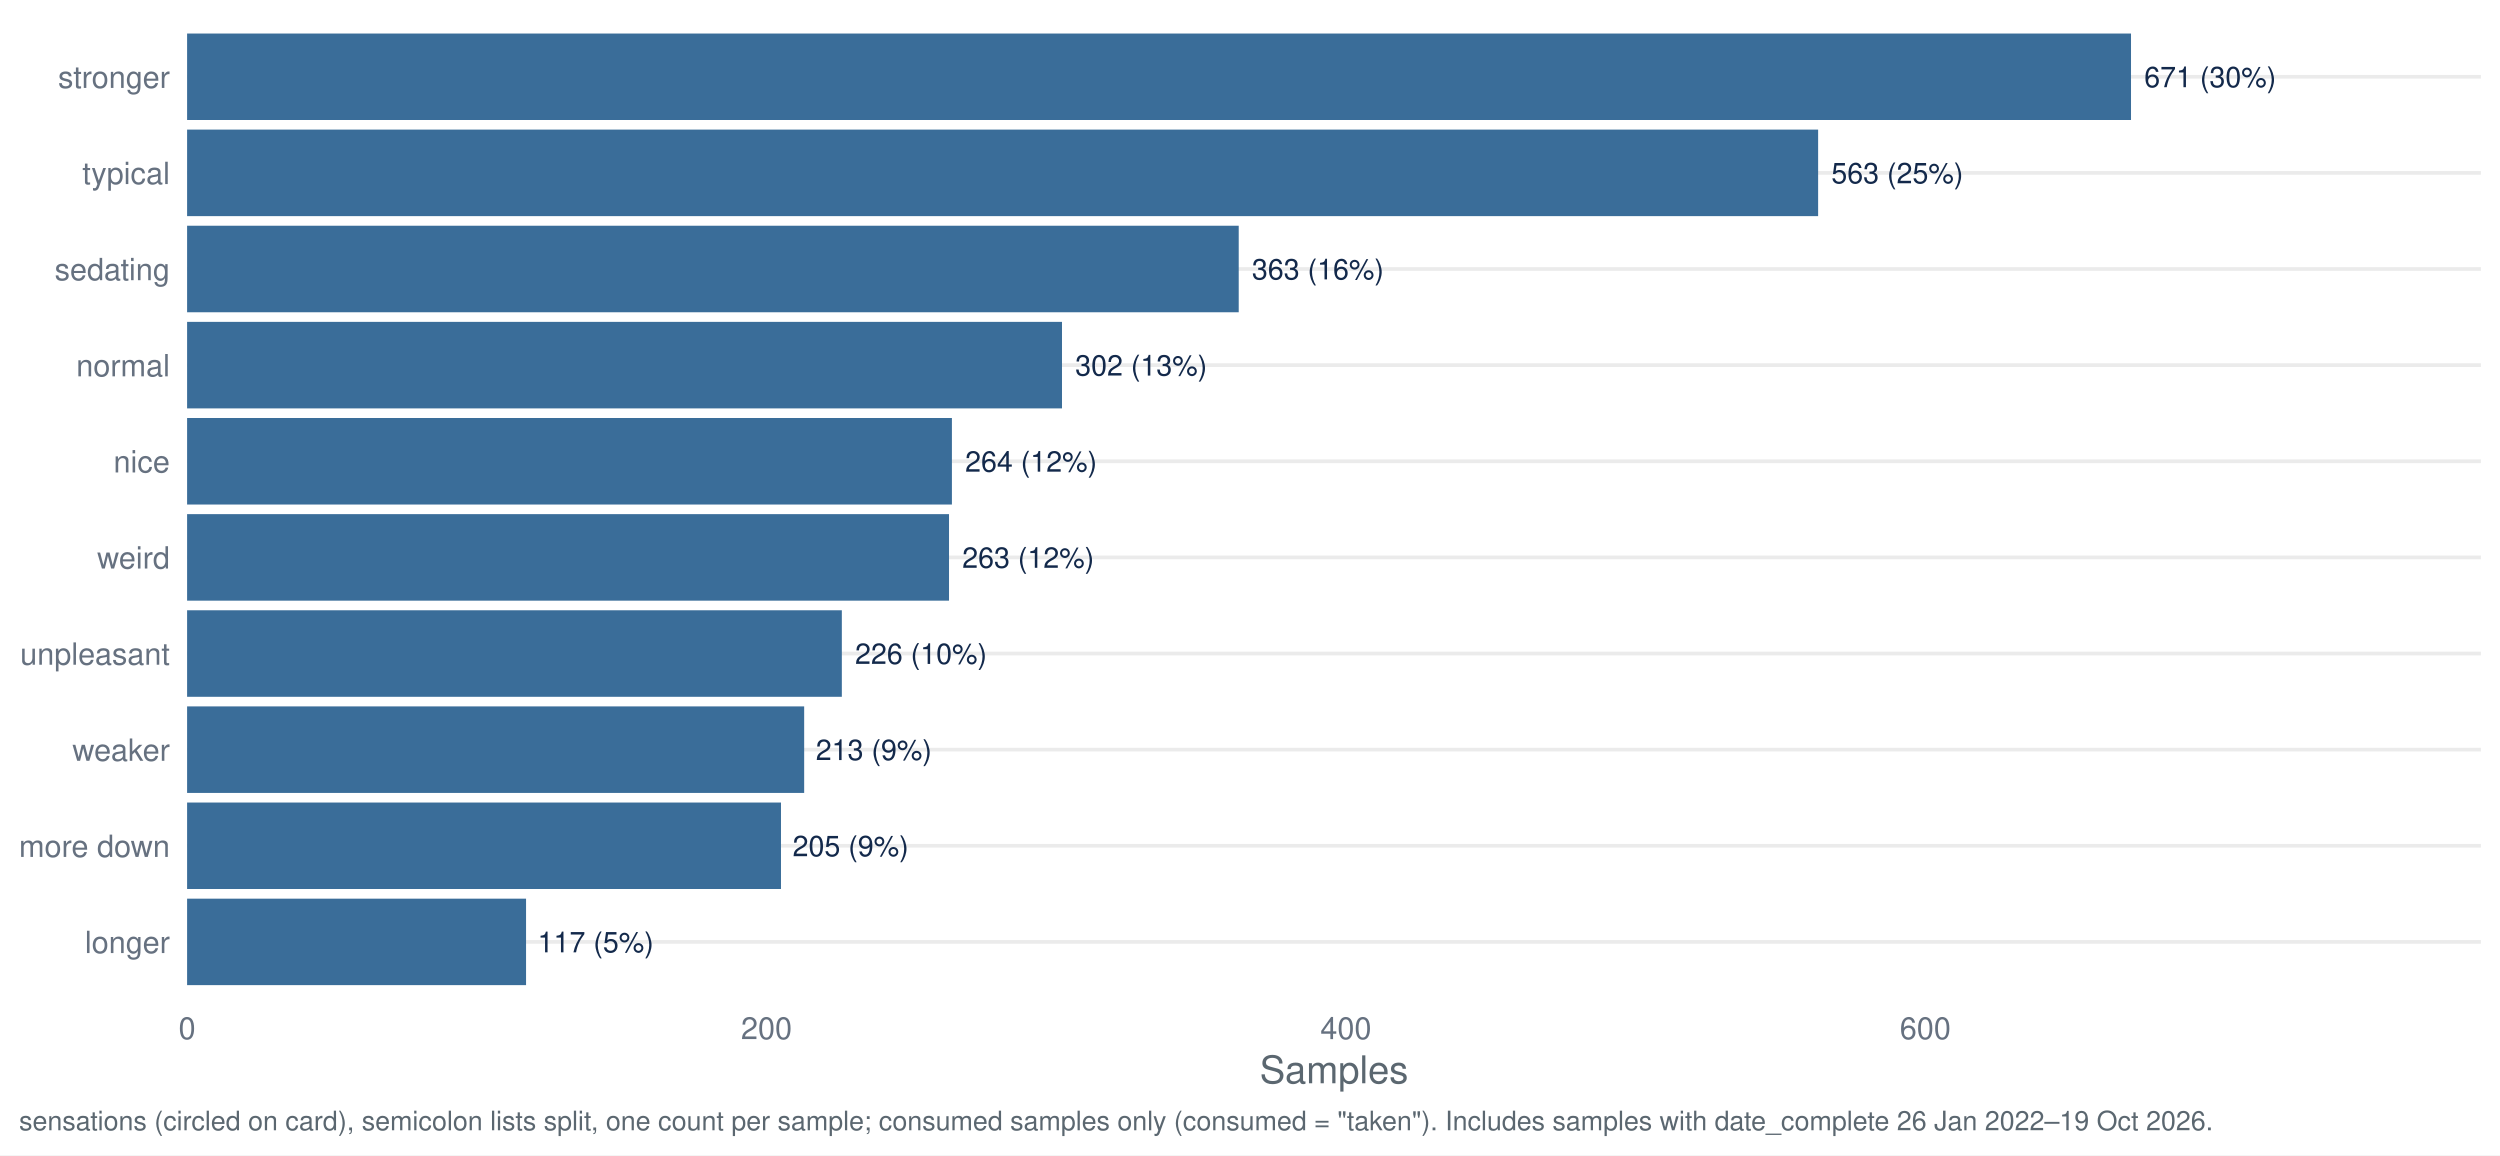
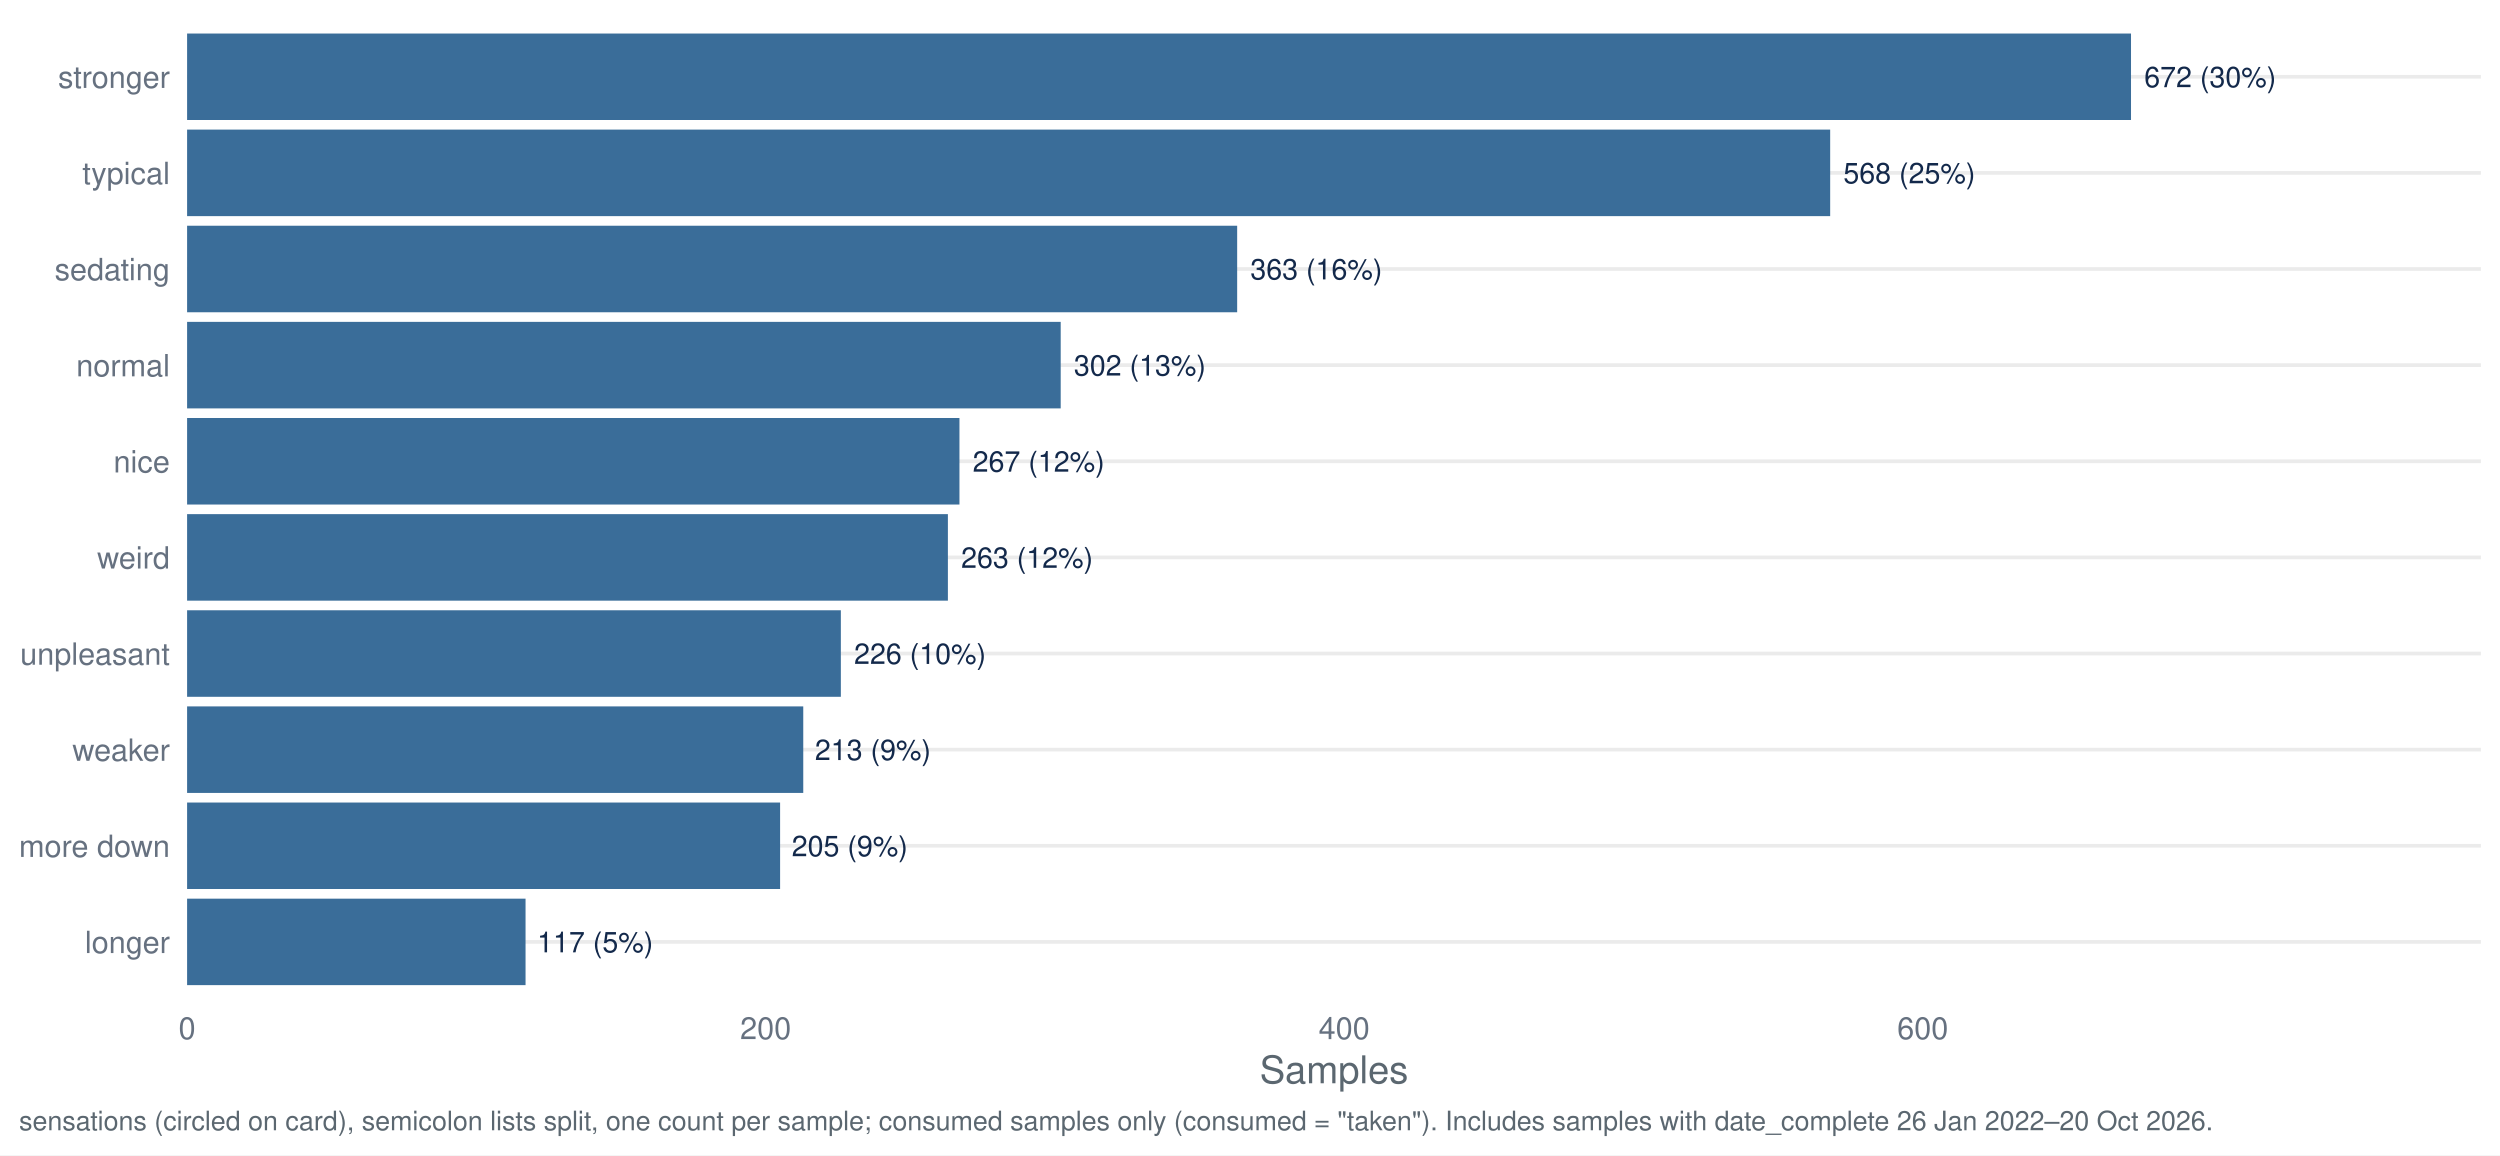
<svg xmlns="http://www.w3.org/2000/svg" width="1044.00pt" height="482.40pt" viewBox="0 0 1044.00 482.40">
  <g class="svglite">
    <defs>
      <style type="text/css">
    .svglite line, .svglite polyline, .svglite polygon, .svglite path, .svglite rect, .svglite circle {
      fill: none;
      stroke: #000000;
      stroke-linecap: round;
      stroke-linejoin: round;
      stroke-miterlimit: 10.00;
    }
    .svglite text {
      white-space: pre;
    }
    .svglite g.glyphgroup path {
      fill: inherit;
      stroke: none;
    }
  </style>
    </defs>
    <rect width="100%" height="100%" style="stroke: none; fill: #FFFFFF;" />
    <defs>
      <clipPath id="cpMC4wMHwxMDQ0LjAwfDAuMDB8NDgyLjQw">
        <rect x="0.00" y="0.00" width="1044.00" height="482.40" />
      </clipPath>
    </defs>
    <g clip-path="url(#cpMC4wMHwxMDQ0LjAwfDAuMDB8NDgyLjQw)">
      <rect x="0.00" y="0.00" width="1044.00" height="482.40" style="stroke-width: 1.55; stroke: none; fill: #FFFFFF;" />
    </g>
    <defs>
      <clipPath id="cpNzguMTN8MTAzNi4wM3w3Ljk3fDQxNy40Mg==">
        <rect x="78.13" y="7.97" width="957.90" height="409.45" />
      </clipPath>
    </defs>
    <g clip-path="url(#cpNzguMTN8MTAzNi4wM3w3Ljk3fDQxNy40Mg==)">
      <polyline points="78.13,393.34 1036.03,393.34 " style="stroke-width: 1.55; stroke: #EBEBEB; stroke-linecap: butt;" />
      <polyline points="78.13,353.19 1036.03,353.19 " style="stroke-width: 1.55; stroke: #EBEBEB; stroke-linecap: butt;" />
      <polyline points="78.13,313.05 1036.03,313.05 " style="stroke-width: 1.55; stroke: #EBEBEB; stroke-linecap: butt;" />
      <polyline points="78.13,272.91 1036.03,272.91 " style="stroke-width: 1.55; stroke: #EBEBEB; stroke-linecap: butt;" />
      <polyline points="78.13,232.77 1036.03,232.77 " style="stroke-width: 1.55; stroke: #EBEBEB; stroke-linecap: butt;" />
      <polyline points="78.13,192.63 1036.03,192.63 " style="stroke-width: 1.55; stroke: #EBEBEB; stroke-linecap: butt;" />
      <polyline points="78.13,152.48 1036.03,152.48 " style="stroke-width: 1.55; stroke: #EBEBEB; stroke-linecap: butt;" />
      <polyline points="78.13,112.34 1036.03,112.34 " style="stroke-width: 1.55; stroke: #EBEBEB; stroke-linecap: butt;" />
      <polyline points="78.13,72.20 1036.03,72.20 " style="stroke-width: 1.55; stroke: #EBEBEB; stroke-linecap: butt;" />
      <polyline points="78.13,32.06 1036.03,32.06 " style="stroke-width: 1.55; stroke: #EBEBEB; stroke-linecap: butt;" />
      <rect x="78.13" y="13.99" width="811.78" height="36.13" style="stroke-width: 1.55; stroke: none; stroke-linecap: butt; stroke-linejoin: miter; fill: #3A6D99;" />
-       <rect x="78.13" y="54.13" width="681.12" height="36.13" style="stroke-width: 1.55; stroke: none; stroke-linecap: butt; stroke-linejoin: miter; fill: #3A6D99;" />
-       <rect x="78.13" y="94.28" width="439.16" height="36.13" style="stroke-width: 1.55; stroke: none; stroke-linecap: butt; stroke-linejoin: miter; fill: #3A6D99;" />
-       <rect x="78.13" y="134.42" width="365.36" height="36.13" style="stroke-width: 1.55; stroke: none; stroke-linecap: butt; stroke-linejoin: miter; fill: #3A6D99;" />
-       <rect x="78.13" y="174.56" width="319.39" height="36.13" style="stroke-width: 1.55; stroke: none; stroke-linecap: butt; stroke-linejoin: miter; fill: #3A6D99;" />
-       <rect x="78.13" y="214.70" width="318.18" height="36.13" style="stroke-width: 1.55; stroke: none; stroke-linecap: butt; stroke-linejoin: miter; fill: #3A6D99;" />
-       <rect x="78.13" y="254.85" width="273.42" height="36.13" style="stroke-width: 1.55; stroke: none; stroke-linecap: butt; stroke-linejoin: miter; fill: #3A6D99;" />
-       <rect x="78.13" y="294.99" width="257.69" height="36.13" style="stroke-width: 1.55; stroke: none; stroke-linecap: butt; stroke-linejoin: miter; fill: #3A6D99;" />
-       <rect x="78.13" y="335.13" width="248.01" height="36.13" style="stroke-width: 1.55; stroke: none; stroke-linecap: butt; stroke-linejoin: miter; fill: #3A6D99;" />
-       <rect x="78.13" y="375.27" width="141.55" height="36.13" style="stroke-width: 1.55; stroke: none; stroke-linecap: butt; stroke-linejoin: miter; fill: #3A6D99;" />
-       <text x="895.42" y="36.41" style="font-size: 11.95px;fill: #13294B; font-family: &quot;Nimbus Sans&quot;;" textLength="55.06px" lengthAdjust="spacingAndGlyphs">671 (30%)</text>
-       <text x="764.76" y="76.55" style="font-size: 11.95px;fill: #13294B; font-family: &quot;Nimbus Sans&quot;;" textLength="55.06px" lengthAdjust="spacingAndGlyphs">563 (25%)</text>
-       <text x="522.79" y="116.69" style="font-size: 11.95px;fill: #13294B; font-family: &quot;Nimbus Sans&quot;;" textLength="55.06px" lengthAdjust="spacingAndGlyphs">363 (16%)</text>
-       <text x="449.00" y="156.84" style="font-size: 11.95px;fill: #13294B; font-family: &quot;Nimbus Sans&quot;;" textLength="55.06px" lengthAdjust="spacingAndGlyphs">302 (13%)</text>
-       <text x="403.02" y="196.98" style="font-size: 11.95px;fill: #13294B; font-family: &quot;Nimbus Sans&quot;;" textLength="55.06px" lengthAdjust="spacingAndGlyphs">264 (12%)</text>
-       <text x="401.81" y="237.12" style="font-size: 11.95px;fill: #13294B; font-family: &quot;Nimbus Sans&quot;;" textLength="55.06px" lengthAdjust="spacingAndGlyphs">263 (12%)</text>
-       <text x="357.05" y="277.26" style="font-size: 11.95px;fill: #13294B; font-family: &quot;Nimbus Sans&quot;;" textLength="55.06px" lengthAdjust="spacingAndGlyphs">226 (10%)</text>
-       <text x="340.66" y="317.40" style="font-size: 11.95px;fill: #13294B; font-family: &quot;Nimbus Sans&quot;;" textLength="48.42px" lengthAdjust="spacingAndGlyphs">213 (9%)</text>
-       <text x="330.98" y="357.55" style="font-size: 11.95px;fill: #13294B; font-family: &quot;Nimbus Sans&quot;;" textLength="48.42px" lengthAdjust="spacingAndGlyphs">205 (9%)</text>
-       <text x="224.52" y="397.69" style="font-size: 11.95px;fill: #13294B; font-family: &quot;Nimbus Sans&quot;;" textLength="48.42px" lengthAdjust="spacingAndGlyphs">117 (5%)</text>
+       <rect x="78.13" y="54.13" width="686.15" height="36.13" style="stroke-width: 1.55; stroke: none; stroke-linecap: butt; stroke-linejoin: miter; fill: #3A6D99;" />
+       <rect x="78.13" y="94.28" width="438.51" height="36.13" style="stroke-width: 1.55; stroke: none; stroke-linecap: butt; stroke-linejoin: miter; fill: #3A6D99;" />
+       <rect x="78.13" y="134.42" width="364.82" height="36.13" style="stroke-width: 1.55; stroke: none; stroke-linecap: butt; stroke-linejoin: miter; fill: #3A6D99;" />
+       <rect x="78.13" y="174.56" width="322.54" height="36.13" style="stroke-width: 1.55; stroke: none; stroke-linecap: butt; stroke-linejoin: miter; fill: #3A6D99;" />
+       <rect x="78.13" y="214.70" width="317.71" height="36.13" style="stroke-width: 1.55; stroke: none; stroke-linecap: butt; stroke-linejoin: miter; fill: #3A6D99;" />
+       <rect x="78.13" y="254.85" width="273.01" height="36.13" style="stroke-width: 1.55; stroke: none; stroke-linecap: butt; stroke-linejoin: miter; fill: #3A6D99;" />
+       <rect x="78.13" y="294.99" width="257.31" height="36.13" style="stroke-width: 1.55; stroke: none; stroke-linecap: butt; stroke-linejoin: miter; fill: #3A6D99;" />
+       <rect x="78.13" y="335.13" width="247.64" height="36.13" style="stroke-width: 1.55; stroke: none; stroke-linecap: butt; stroke-linejoin: miter; fill: #3A6D99;" />
+       <rect x="78.13" y="375.27" width="141.34" height="36.13" style="stroke-width: 1.55; stroke: none; stroke-linecap: butt; stroke-linejoin: miter; fill: #3A6D99;" />
+       <text x="895.42" y="36.41" style="font-size: 11.95px;fill: #13294B; font-family: &quot;Nimbus Sans&quot;;" textLength="55.06px" lengthAdjust="spacingAndGlyphs">672 (30%)</text>
+       <text x="769.78" y="76.55" style="font-size: 11.95px;fill: #13294B; font-family: &quot;Nimbus Sans&quot;;" textLength="55.06px" lengthAdjust="spacingAndGlyphs">568 (25%)</text>
+       <text x="522.14" y="116.69" style="font-size: 11.95px;fill: #13294B; font-family: &quot;Nimbus Sans&quot;;" textLength="55.06px" lengthAdjust="spacingAndGlyphs">363 (16%)</text>
+       <text x="448.45" y="156.84" style="font-size: 11.95px;fill: #13294B; font-family: &quot;Nimbus Sans&quot;;" textLength="55.06px" lengthAdjust="spacingAndGlyphs">302 (13%)</text>
+       <text x="406.17" y="196.98" style="font-size: 11.95px;fill: #13294B; font-family: &quot;Nimbus Sans&quot;;" textLength="55.06px" lengthAdjust="spacingAndGlyphs">267 (12%)</text>
+       <text x="401.34" y="237.12" style="font-size: 11.95px;fill: #13294B; font-family: &quot;Nimbus Sans&quot;;" textLength="55.06px" lengthAdjust="spacingAndGlyphs">263 (12%)</text>
+       <text x="356.64" y="277.26" style="font-size: 11.95px;fill: #13294B; font-family: &quot;Nimbus Sans&quot;;" textLength="55.06px" lengthAdjust="spacingAndGlyphs">226 (10%)</text>
+       <text x="340.28" y="317.40" style="font-size: 11.95px;fill: #13294B; font-family: &quot;Nimbus Sans&quot;;" textLength="48.42px" lengthAdjust="spacingAndGlyphs">213 (9%)</text>
+       <text x="330.61" y="357.55" style="font-size: 11.95px;fill: #13294B; font-family: &quot;Nimbus Sans&quot;;" textLength="48.42px" lengthAdjust="spacingAndGlyphs">205 (9%)</text>
+       <text x="224.31" y="397.69" style="font-size: 11.95px;fill: #13294B; font-family: &quot;Nimbus Sans&quot;;" textLength="48.42px" lengthAdjust="spacingAndGlyphs">117 (5%)</text>
    </g>
    <g clip-path="url(#cpMC4wMHwxMDQ0LjAwfDAuMDB8NDgyLjQw)">
      <text x="70.95" y="398.00" text-anchor="end" style="font-size: 12.80px;fill: #667180; font-family: &quot;Nimbus Sans&quot;;" textLength="35.48px" lengthAdjust="spacingAndGlyphs">longer</text>
      <text x="70.95" y="357.86" text-anchor="end" style="font-size: 12.80px;fill: #667180; font-family: &quot;Nimbus Sans&quot;;" textLength="62.98px" lengthAdjust="spacingAndGlyphs">more down</text>
      <text x="70.95" y="317.72" text-anchor="end" style="font-size: 12.80px;fill: #667180; font-family: &quot;Nimbus Sans&quot;;" textLength="40.70px" lengthAdjust="spacingAndGlyphs">weaker</text>
      <text x="70.95" y="277.58" text-anchor="end" style="font-size: 12.80px;fill: #667180; font-family: &quot;Nimbus Sans&quot;;" textLength="62.50px" lengthAdjust="spacingAndGlyphs">unpleasant</text>
      <text x="70.95" y="237.43" text-anchor="end" style="font-size: 12.80px;fill: #667180; font-family: &quot;Nimbus Sans&quot;;" textLength="30.38px" lengthAdjust="spacingAndGlyphs">weird</text>
      <text x="70.95" y="197.29" text-anchor="end" style="font-size: 12.80px;fill: #667180; font-family: &quot;Nimbus Sans&quot;;" textLength="23.55px" lengthAdjust="spacingAndGlyphs">nice</text>
      <text x="70.95" y="157.15" text-anchor="end" style="font-size: 12.80px;fill: #667180; font-family: &quot;Nimbus Sans&quot;;" textLength="39.09px" lengthAdjust="spacingAndGlyphs">normal</text>
      <text x="70.95" y="117.01" text-anchor="end" style="font-size: 12.80px;fill: #667180; font-family: &quot;Nimbus Sans&quot;;" textLength="48.11px" lengthAdjust="spacingAndGlyphs">sedating</text>
      <text x="70.95" y="76.86" text-anchor="end" style="font-size: 12.80px;fill: #667180; font-family: &quot;Nimbus Sans&quot;;" textLength="36.58px" lengthAdjust="spacingAndGlyphs">typical</text>
      <text x="70.95" y="36.72" text-anchor="end" style="font-size: 12.80px;fill: #667180; font-family: &quot;Nimbus Sans&quot;;" textLength="46.70px" lengthAdjust="spacingAndGlyphs">stronger</text>
      <text x="78.13" y="433.93" text-anchor="middle" style="font-size: 12.80px;fill: #667180; font-family: &quot;Nimbus Sans&quot;;" textLength="7.11px" lengthAdjust="spacingAndGlyphs">0</text>
-       <text x="320.09" y="433.93" text-anchor="middle" style="font-size: 12.80px;fill: #667180; font-family: &quot;Nimbus Sans&quot;;" textLength="21.33px" lengthAdjust="spacingAndGlyphs">200</text>
-       <text x="562.05" y="433.93" text-anchor="middle" style="font-size: 12.80px;fill: #667180; font-family: &quot;Nimbus Sans&quot;;" textLength="21.33px" lengthAdjust="spacingAndGlyphs">400</text>
-       <text x="804.01" y="433.93" text-anchor="middle" style="font-size: 12.80px;fill: #667180; font-family: &quot;Nimbus Sans&quot;;" textLength="21.33px" lengthAdjust="spacingAndGlyphs">600</text>
+       <text x="319.73" y="433.93" text-anchor="middle" style="font-size: 12.80px;fill: #667180; font-family: &quot;Nimbus Sans&quot;;" textLength="21.33px" lengthAdjust="spacingAndGlyphs">200</text>
+       <text x="561.33" y="433.93" text-anchor="middle" style="font-size: 12.80px;fill: #667180; font-family: &quot;Nimbus Sans&quot;;" textLength="21.33px" lengthAdjust="spacingAndGlyphs">400</text>
+       <text x="802.93" y="433.93" text-anchor="middle" style="font-size: 12.80px;fill: #667180; font-family: &quot;Nimbus Sans&quot;;" textLength="21.33px" lengthAdjust="spacingAndGlyphs">600</text>
      <text x="557.08" y="452.37" text-anchor="middle" style="font-size: 16.00px;fill: #5B6770; font-family: &quot;Nimbus Sans&quot;;" textLength="62.06px" lengthAdjust="spacingAndGlyphs">Samples</text>
-       <text x="7.97" y="471.99" style="font-size: 11.20px;fill: #5B6770; font-family: &quot;Nimbus Sans&quot;;" textLength="915.00px" lengthAdjust="spacingAndGlyphs">sensations (circled on card), semicolon lists split, one count per sample; consumed samples only (consumed = "taken"). Includes samples with date_complete 26 Jan 2022–19 Oct 2026.</text>
+       <text x="7.97" y="471.99" style="font-size: 11.20px;fill: #5B6770; font-family: &quot;Nimbus Sans&quot;;" textLength="915.00px" lengthAdjust="spacingAndGlyphs">sensations (circled on card), semicolon lists split, one count per sample; consumed samples only (consumed = "taken"). Includes samples with date_complete 26 Jan 2022–20 Oct 2026.</text>
    </g>
  </g>
</svg>
